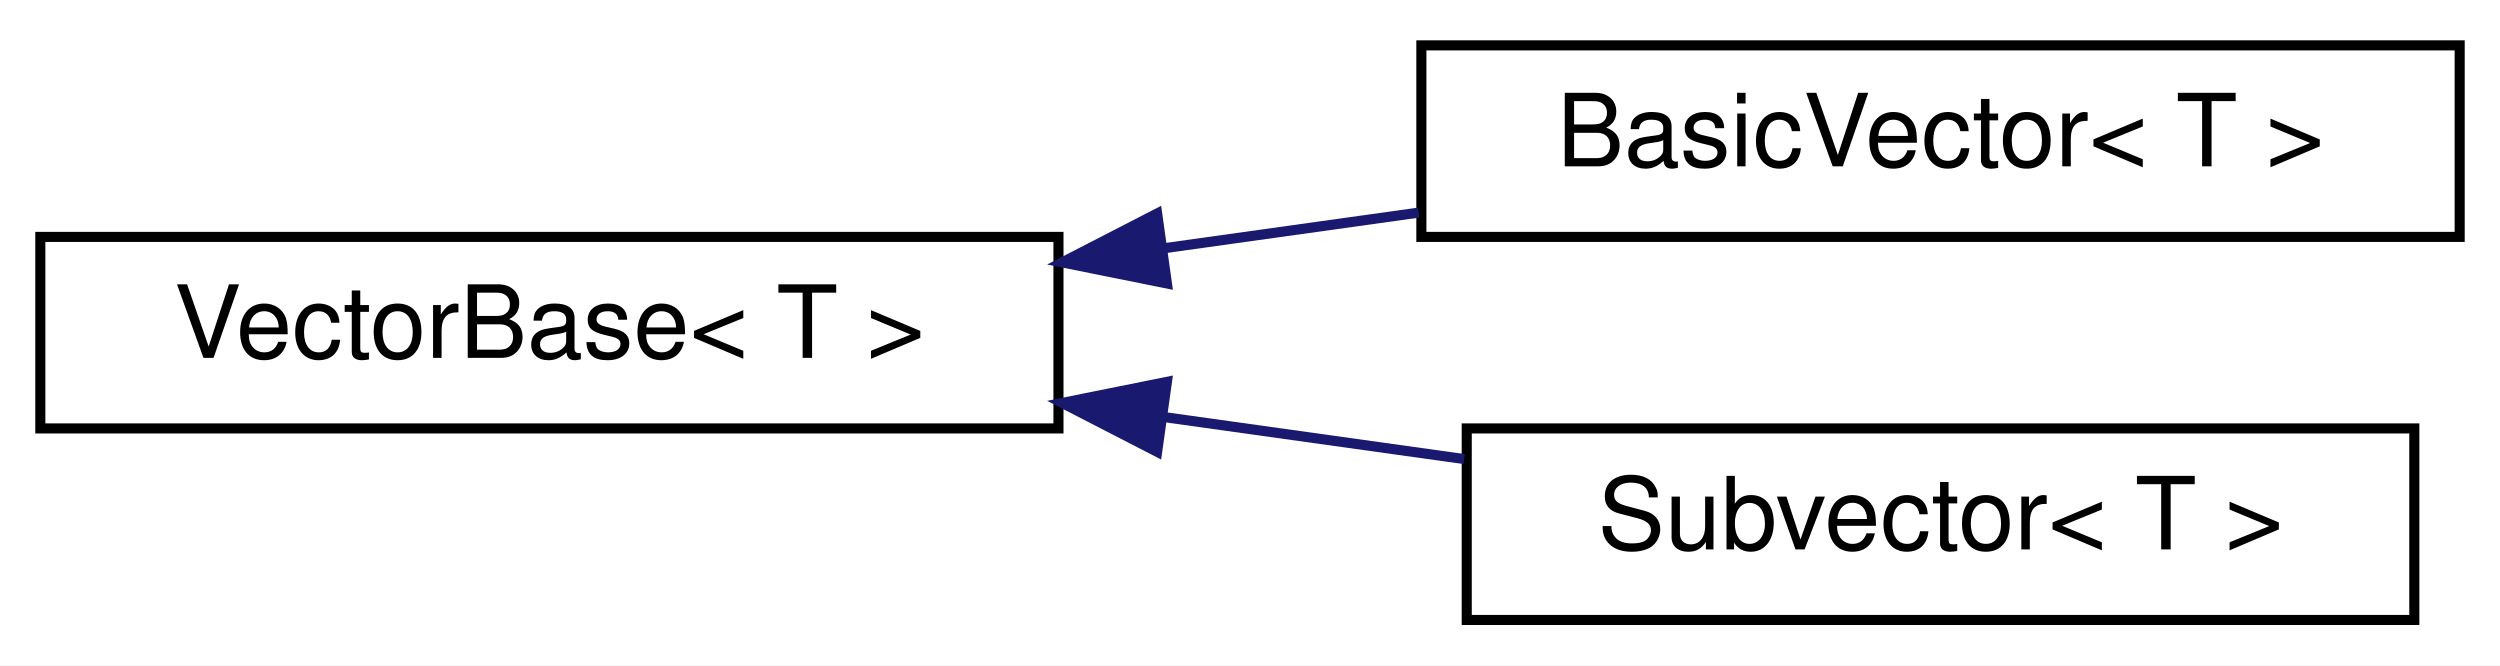
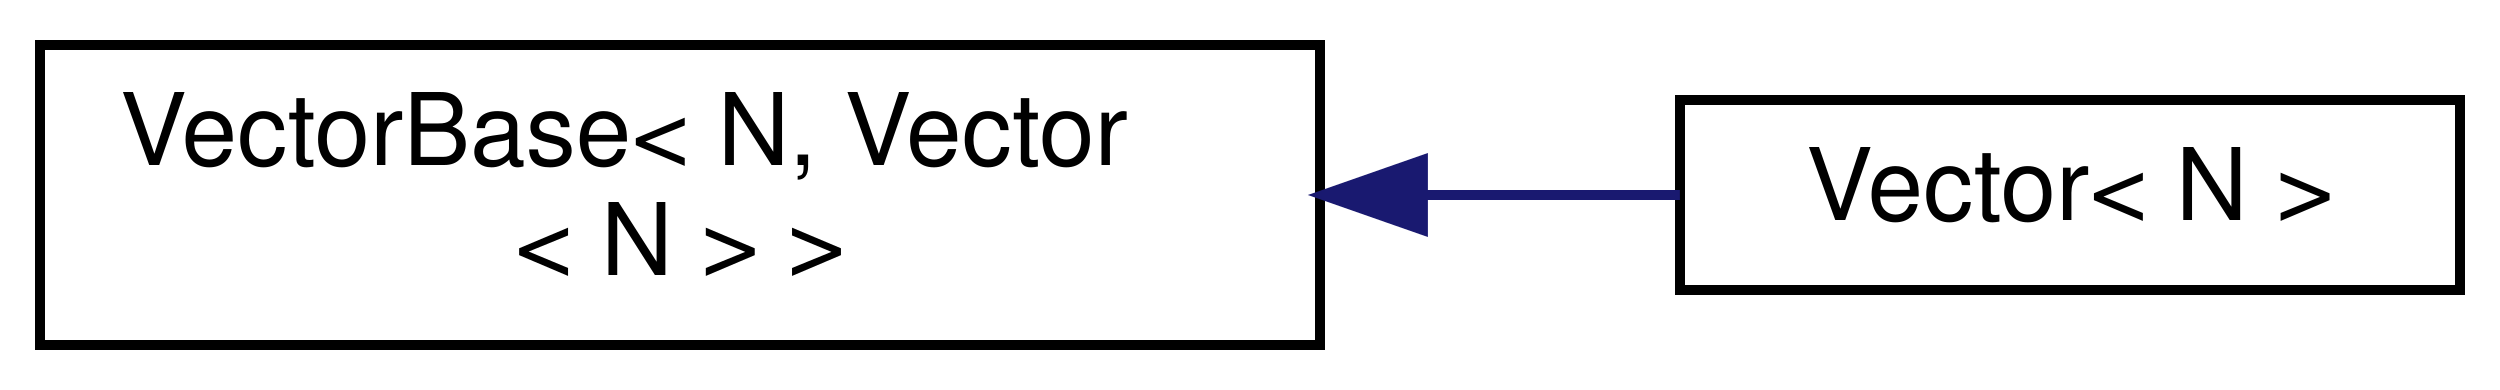
- <svg xmlns="http://www.w3.org/2000/svg" xmlns:xlink="http://www.w3.org/1999/xlink" width="248pt" height="66pt" viewBox="0.00 0.00 248.00 66.00">
-   <g id="graph0" class="graph" transform="scale(1 1) rotate(0) translate(4 62)">
-     <polygon fill="white" stroke="transparent" points="-4,4 -4,-62 244,-62 244,4 -4,4" />
+ <svg xmlns="http://www.w3.org/2000/svg" xmlns:xlink="http://www.w3.org/1999/xlink" width="250pt" height="39pt" viewBox="0.00 0.00 250.00 39.00">
+   <g id="graph0" class="graph" transform="scale(1 1) rotate(0) translate(4 35)">
+     <polygon fill="white" stroke="transparent" points="-4,4 -4,-35 246,-35 246,4 -4,4" />
    <g id="node1" class="node">
      <g id="a_node1">
-         <a xlink:href="classmaliput_1_1drake_1_1systems_1_1_vector_base.html" target="_top" xlink:title="VectorBase is an abstract base class that real-valued signals between Systems and real-valued System ...">
-           <polygon fill="white" stroke="black" points="0,-19.5 0,-38.5 101,-38.5 101,-19.5 0,-19.5" />
-           <text text-anchor="middle" x="50.5" y="-26.5" font-family="Helvetica,sans-Serif" font-size="10.00">VectorBase&lt; T &gt;</text>
+         <a xlink:href="classmaliput_1_1math_1_1_vector_base.html" target="_top" xlink:title=" ">
+           <polygon fill="white" stroke="black" points="0,-0.5 0,-30.5 128,-30.5 128,-0.5 0,-0.5" />
+           <text text-anchor="start" x="8" y="-18.5" font-family="Helvetica,sans-Serif" font-size="10.00">VectorBase&lt; N, Vector</text>
+           <text text-anchor="middle" x="64" y="-7.5" font-family="Helvetica,sans-Serif" font-size="10.00">&lt; N &gt; &gt;</text>
        </a>
      </g>
    </g>
    <g id="node2" class="node">
      <g id="a_node2">
-         <a xlink:href="classmaliput_1_1drake_1_1systems_1_1_basic_vector.html" target="_top" xlink:title="BasicVector is a semantics-free wrapper around an Eigen vector that satisfies VectorBase.">
-           <polygon fill="white" stroke="black" points="137,-38.5 137,-57.5 240,-57.5 240,-38.5 137,-38.5" />
-           <text text-anchor="middle" x="188.5" y="-45.5" font-family="Helvetica,sans-Serif" font-size="10.00">BasicVector&lt; T &gt;</text>
+         <a xlink:href="classmaliput_1_1math_1_1_vector.html" target="_top" xlink:title="A N-dimensional vector.">
+           <polygon fill="white" stroke="black" points="164,-6 164,-25 242,-25 242,-6 164,-6" />
+           <text text-anchor="middle" x="203" y="-13" font-family="Helvetica,sans-Serif" font-size="10.00">Vector&lt; N &gt;</text>
        </a>
      </g>
    </g>
    <g id="edge1" class="edge">
-       <path fill="none" stroke="midnightblue" d="M111.51,-37.38C119.93,-38.56 128.51,-39.76 136.73,-40.91" />
-       <polygon fill="midnightblue" stroke="midnightblue" points="111.76,-33.88 101.37,-35.97 110.79,-40.82 111.76,-33.88" />
-     </g>
-     <g id="node3" class="node">
-       <g id="a_node3">
-         <a xlink:href="classmaliput_1_1drake_1_1systems_1_1_subvector.html" target="_top" xlink:title="Subvector is a concrete class template that implements VectorBase by providing a sliced view of a Vec...">
-           <polygon fill="white" stroke="black" points="141.5,-0.5 141.5,-19.5 235.5,-19.5 235.5,-0.5 141.5,-0.5" />
-           <text text-anchor="middle" x="188.5" y="-7.5" font-family="Helvetica,sans-Serif" font-size="10.00">Subvector&lt; T &gt;</text>
-         </a>
-       </g>
-     </g>
-     <g id="edge2" class="edge">
-       <path fill="none" stroke="midnightblue" d="M111.3,-20.65C121.34,-19.24 131.62,-17.81 141.25,-16.46" />
-       <polygon fill="midnightblue" stroke="midnightblue" points="110.79,-17.18 101.37,-22.03 111.76,-24.12 110.79,-17.18" />
+       <path fill="none" stroke="midnightblue" d="M138.31,-15.5C147.18,-15.5 155.94,-15.5 163.99,-15.5" />
+       <polygon fill="midnightblue" stroke="midnightblue" points="138.29,-12 128.29,-15.5 138.29,-19 138.29,-12" />
    </g>
  </g>
</svg>
